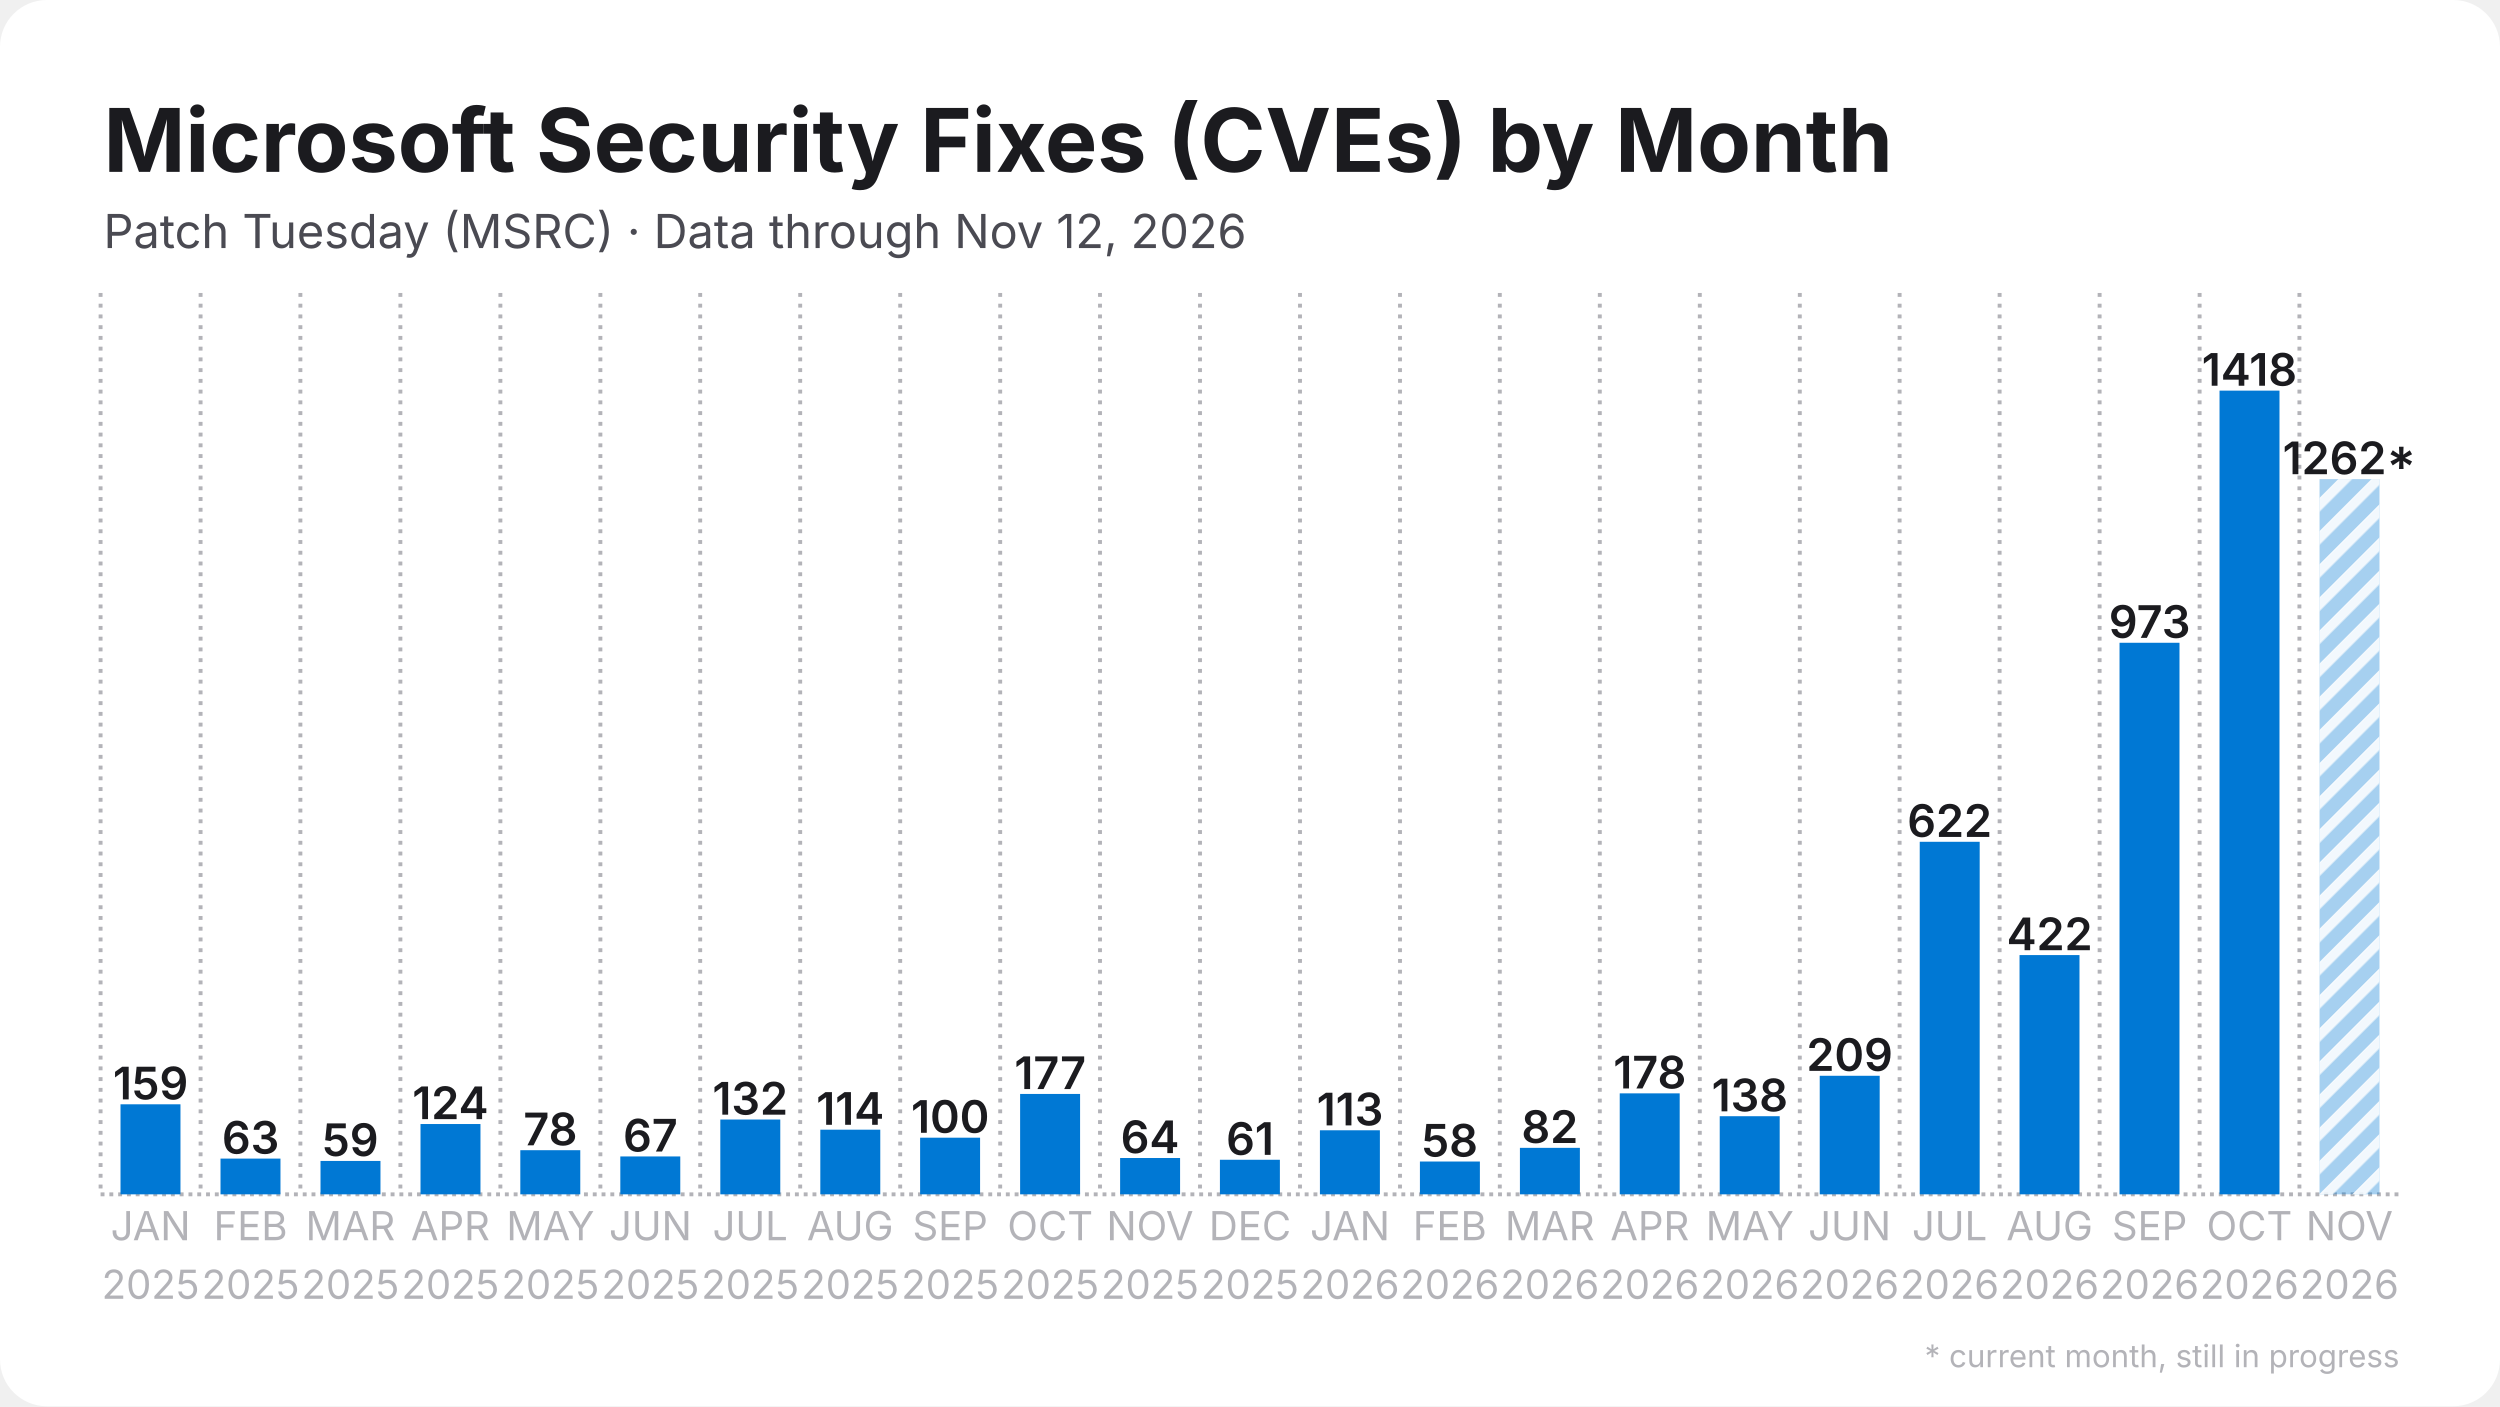
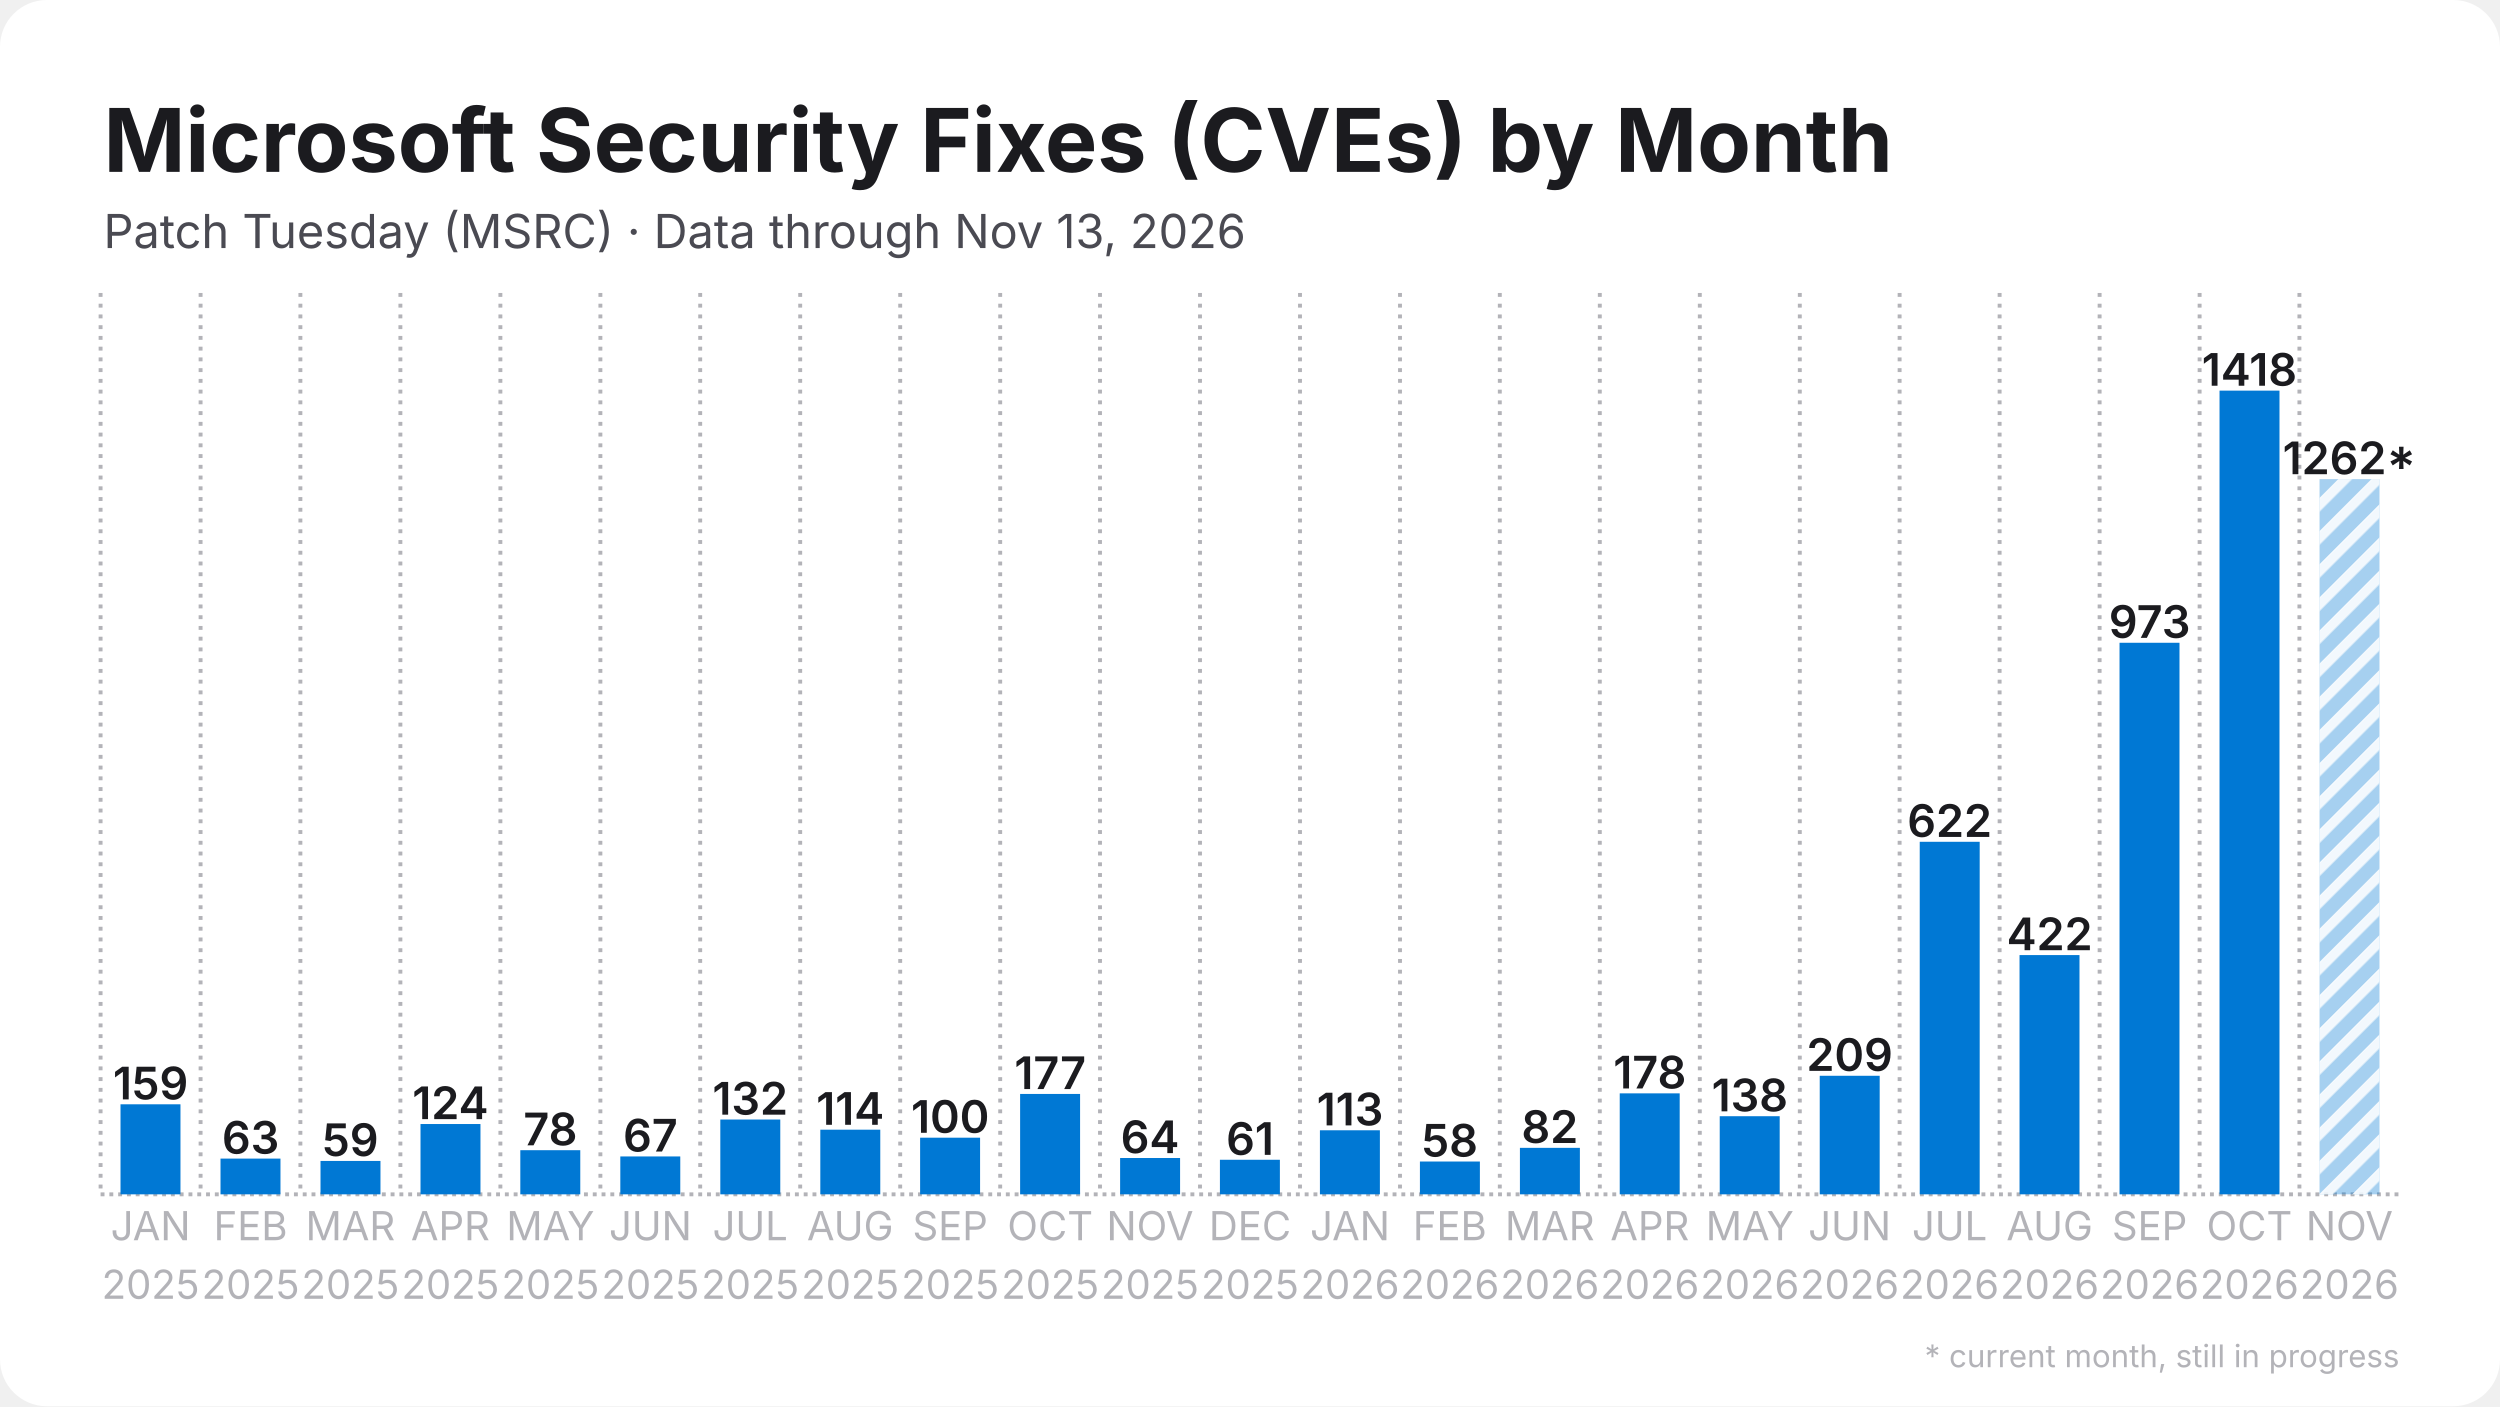
<svg xmlns="http://www.w3.org/2000/svg" width="1280" height="720" viewBox="0 0 1280 720">
  <rect width="1280" height="720" rx="24" fill="#ffffff" />
  <defs>
    <pattern id="stripes" width="12" height="12" patternUnits="userSpaceOnUse" patternTransform="rotate(45)">
      <rect width="12" height="12" fill="none" />
      <rect width="5" height="12" fill="#ffffff" opacity="0.85" />
    </pattern>
  </defs>
  <line x1="51.5" y1="611.5" x2="1228.5" y2="611.5" stroke="#b3b3b8" stroke-width="2" stroke-dasharray="2 2.5" />
  <line x1="51.5" y1="150.0" x2="51.5" y2="611.5" stroke="#b3b3b8" stroke-width="2" stroke-dasharray="2 3.5" />
  <line x1="102.7" y1="150.0" x2="102.7" y2="611.5" stroke="#b3b3b8" stroke-width="2" stroke-dasharray="2 3.5" />
  <line x1="153.8" y1="150.0" x2="153.8" y2="611.5" stroke="#b3b3b8" stroke-width="2" stroke-dasharray="2 3.5" />
  <line x1="205.0" y1="150.0" x2="205.0" y2="611.5" stroke="#b3b3b8" stroke-width="2" stroke-dasharray="2 3.5" />
  <line x1="256.2" y1="150.0" x2="256.2" y2="611.5" stroke="#b3b3b8" stroke-width="2" stroke-dasharray="2 3.5" />
  <line x1="307.4" y1="150.0" x2="307.4" y2="611.5" stroke="#b3b3b8" stroke-width="2" stroke-dasharray="2 3.5" />
  <line x1="358.5" y1="150.0" x2="358.5" y2="611.5" stroke="#b3b3b8" stroke-width="2" stroke-dasharray="2 3.5" />
  <line x1="409.7" y1="150.0" x2="409.7" y2="611.5" stroke="#b3b3b8" stroke-width="2" stroke-dasharray="2 3.5" />
  <line x1="460.9" y1="150.0" x2="460.9" y2="611.5" stroke="#b3b3b8" stroke-width="2" stroke-dasharray="2 3.5" />
  <line x1="512.1" y1="150.0" x2="512.1" y2="611.5" stroke="#b3b3b8" stroke-width="2" stroke-dasharray="2 3.5" />
  <line x1="563.2" y1="150.0" x2="563.2" y2="611.5" stroke="#b3b3b8" stroke-width="2" stroke-dasharray="2 3.5" />
  <line x1="614.4" y1="150.0" x2="614.4" y2="611.5" stroke="#b3b3b8" stroke-width="2" stroke-dasharray="2 3.5" />
  <line x1="665.6" y1="150.0" x2="665.6" y2="611.5" stroke="#b3b3b8" stroke-width="2" stroke-dasharray="2 3.5" />
  <line x1="716.8" y1="150.0" x2="716.8" y2="611.5" stroke="#b3b3b8" stroke-width="2" stroke-dasharray="2 3.5" />
  <line x1="767.9" y1="150.0" x2="767.9" y2="611.5" stroke="#b3b3b8" stroke-width="2" stroke-dasharray="2 3.5" />
  <line x1="819.1" y1="150.0" x2="819.1" y2="611.5" stroke="#b3b3b8" stroke-width="2" stroke-dasharray="2 3.5" />
  <line x1="870.3" y1="150.0" x2="870.3" y2="611.5" stroke="#b3b3b8" stroke-width="2" stroke-dasharray="2 3.5" />
  <line x1="921.5" y1="150.0" x2="921.5" y2="611.5" stroke="#b3b3b8" stroke-width="2" stroke-dasharray="2 3.5" />
  <line x1="972.6" y1="150.0" x2="972.6" y2="611.5" stroke="#b3b3b8" stroke-width="2" stroke-dasharray="2 3.5" />
  <line x1="1023.8" y1="150.0" x2="1023.8" y2="611.5" stroke="#b3b3b8" stroke-width="2" stroke-dasharray="2 3.5" />
  <line x1="1075.0" y1="150.0" x2="1075.0" y2="611.5" stroke="#b3b3b8" stroke-width="2" stroke-dasharray="2 3.5" />
  <line x1="1126.2" y1="150.0" x2="1126.2" y2="611.5" stroke="#b3b3b8" stroke-width="2" stroke-dasharray="2 3.5" />
  <line x1="1177.3" y1="150.0" x2="1177.3" y2="611.5" stroke="#b3b3b8" stroke-width="2" stroke-dasharray="2 3.5" />
  <rect x="61.7" y="565.4" width="30.7" height="46.1" fill="#0078d4" />
  <text x="77.1" y="562.9" text-anchor="middle" font-family="Inter, Segoe UI, Helvetica, Arial, sans-serif" font-size="23.0" font-weight="600" fill="#1b1b1f">159</text>
  <rect x="112.9" y="593.2" width="30.7" height="18.3" fill="#0078d4" />
  <text x="128.3" y="590.7" text-anchor="middle" font-family="Inter, Segoe UI, Helvetica, Arial, sans-serif" font-size="23.0" font-weight="600" fill="#1b1b1f">63</text>
  <rect x="164.1" y="594.4" width="30.7" height="17.1" fill="#0078d4" />
  <text x="179.4" y="591.9" text-anchor="middle" font-family="Inter, Segoe UI, Helvetica, Arial, sans-serif" font-size="23.0" font-weight="600" fill="#1b1b1f">59</text>
  <rect x="215.3" y="575.5" width="30.7" height="36.0" fill="#0078d4" />
  <text x="230.6" y="573.0" text-anchor="middle" font-family="Inter, Segoe UI, Helvetica, Arial, sans-serif" font-size="23.0" font-weight="600" fill="#1b1b1f">124</text>
  <rect x="266.4" y="588.9" width="30.7" height="22.6" fill="#0078d4" />
  <text x="281.8" y="586.4" text-anchor="middle" font-family="Inter, Segoe UI, Helvetica, Arial, sans-serif" font-size="23.0" font-weight="600" fill="#1b1b1f">78</text>
  <rect x="317.6" y="592.1" width="30.7" height="19.4" fill="#0078d4" />
  <text x="333.0" y="589.6" text-anchor="middle" font-family="Inter, Segoe UI, Helvetica, Arial, sans-serif" font-size="23.0" font-weight="600" fill="#1b1b1f">67</text>
  <rect x="368.8" y="573.2" width="30.7" height="38.3" fill="#0078d4" />
  <text x="384.1" y="570.7" text-anchor="middle" font-family="Inter, Segoe UI, Helvetica, Arial, sans-serif" font-size="23.0" font-weight="600" fill="#1b1b1f">132</text>
  <rect x="420.0" y="578.4" width="30.7" height="33.1" fill="#0078d4" />
  <text x="435.3" y="575.9" text-anchor="middle" font-family="Inter, Segoe UI, Helvetica, Arial, sans-serif" font-size="23.0" font-weight="600" fill="#1b1b1f">114</text>
  <rect x="471.1" y="582.5" width="30.7" height="29.0" fill="#0078d4" />
  <text x="486.5" y="580.0" text-anchor="middle" font-family="Inter, Segoe UI, Helvetica, Arial, sans-serif" font-size="23.0" font-weight="600" fill="#1b1b1f">100</text>
  <rect x="522.3" y="560.1" width="30.7" height="51.4" fill="#0078d4" />
  <text x="537.7" y="557.6" text-anchor="middle" font-family="Inter, Segoe UI, Helvetica, Arial, sans-serif" font-size="23.0" font-weight="600" fill="#1b1b1f">177</text>
  <rect x="573.5" y="592.9" width="30.7" height="18.6" fill="#0078d4" />
  <text x="588.8" y="590.4" text-anchor="middle" font-family="Inter, Segoe UI, Helvetica, Arial, sans-serif" font-size="23.0" font-weight="600" fill="#1b1b1f">64</text>
  <rect x="624.6" y="593.8" width="30.7" height="17.7" fill="#0078d4" />
  <text x="640.0" y="591.3" text-anchor="middle" font-family="Inter, Segoe UI, Helvetica, Arial, sans-serif" font-size="23.0" font-weight="600" fill="#1b1b1f">61</text>
  <rect x="675.8" y="578.7" width="30.7" height="32.8" fill="#0078d4" />
  <text x="691.2" y="576.2" text-anchor="middle" font-family="Inter, Segoe UI, Helvetica, Arial, sans-serif" font-size="23.0" font-weight="600" fill="#1b1b1f">113</text>
  <rect x="727.0" y="594.7" width="30.7" height="16.8" fill="#0078d4" />
  <text x="742.3" y="592.2" text-anchor="middle" font-family="Inter, Segoe UI, Helvetica, Arial, sans-serif" font-size="23.0" font-weight="600" fill="#1b1b1f">58</text>
  <rect x="778.2" y="587.7" width="30.7" height="23.8" fill="#0078d4" />
  <text x="793.5" y="585.2" text-anchor="middle" font-family="Inter, Segoe UI, Helvetica, Arial, sans-serif" font-size="23.0" font-weight="600" fill="#1b1b1f">82</text>
  <rect x="829.3" y="559.8" width="30.7" height="51.7" fill="#0078d4" />
  <text x="844.7" y="557.3" text-anchor="middle" font-family="Inter, Segoe UI, Helvetica, Arial, sans-serif" font-size="23.0" font-weight="600" fill="#1b1b1f">178</text>
  <rect x="880.5" y="571.5" width="30.7" height="40.0" fill="#0078d4" />
  <text x="895.9" y="569.0" text-anchor="middle" font-family="Inter, Segoe UI, Helvetica, Arial, sans-serif" font-size="23.0" font-weight="600" fill="#1b1b1f">138</text>
  <rect x="931.7" y="550.8" width="30.7" height="60.7" fill="#0078d4" />
  <text x="947.0" y="548.3" text-anchor="middle" font-family="Inter, Segoe UI, Helvetica, Arial, sans-serif" font-size="23.0" font-weight="600" fill="#1b1b1f">209</text>
  <rect x="982.9" y="431.0" width="30.7" height="180.5" fill="#0078d4" />
  <text x="998.2" y="428.5" text-anchor="middle" font-family="Inter, Segoe UI, Helvetica, Arial, sans-serif" font-size="23.0" font-weight="600" fill="#1b1b1f">622</text>
  <rect x="1034.0" y="489.0" width="30.7" height="122.5" fill="#0078d4" />
  <text x="1049.4" y="486.5" text-anchor="middle" font-family="Inter, Segoe UI, Helvetica, Arial, sans-serif" font-size="23.0" font-weight="600" fill="#1b1b1f">422</text>
  <rect x="1085.2" y="329.1" width="30.7" height="282.4" fill="#0078d4" />
  <text x="1100.6" y="326.6" text-anchor="middle" font-family="Inter, Segoe UI, Helvetica, Arial, sans-serif" font-size="23.0" font-weight="600" fill="#1b1b1f">973</text>
  <rect x="1136.4" y="200.0" width="30.7" height="411.5" fill="#0078d4" />
  <text x="1151.7" y="197.5" text-anchor="middle" font-family="Inter, Segoe UI, Helvetica, Arial, sans-serif" font-size="23.0" font-weight="600" fill="#1b1b1f">1418</text>
  <rect x="1187.6" y="245.3" width="30.7" height="366.2" fill="#0078d4" opacity="0.35" />
  <rect x="1187.6" y="245.3" width="30.7" height="366.2" fill="url(#stripes)" />
  <text x="1202.9" y="242.8" text-anchor="middle" font-family="Inter, Segoe UI, Helvetica, Arial, sans-serif" font-size="23.0" font-weight="600" fill="#1b1b1f">1262*</text>
  <text x="77.1" y="635" text-anchor="middle" font-family="Inter, Segoe UI, Helvetica, Arial, sans-serif" font-size="20.5" fill="#b3b3b8">JAN</text>
  <text x="77.1" y="665" text-anchor="middle" font-family="Inter, Segoe UI, Helvetica, Arial, sans-serif" font-size="20.5" fill="#b3b3b8">2025</text>
  <text x="128.3" y="635" text-anchor="middle" font-family="Inter, Segoe UI, Helvetica, Arial, sans-serif" font-size="20.5" fill="#b3b3b8">FEB</text>
  <text x="128.3" y="665" text-anchor="middle" font-family="Inter, Segoe UI, Helvetica, Arial, sans-serif" font-size="20.5" fill="#b3b3b8">2025</text>
  <text x="179.4" y="635" text-anchor="middle" font-family="Inter, Segoe UI, Helvetica, Arial, sans-serif" font-size="20.5" fill="#b3b3b8">MAR</text>
  <text x="179.4" y="665" text-anchor="middle" font-family="Inter, Segoe UI, Helvetica, Arial, sans-serif" font-size="20.5" fill="#b3b3b8">2025</text>
  <text x="230.6" y="635" text-anchor="middle" font-family="Inter, Segoe UI, Helvetica, Arial, sans-serif" font-size="20.5" fill="#b3b3b8">APR</text>
  <text x="230.6" y="665" text-anchor="middle" font-family="Inter, Segoe UI, Helvetica, Arial, sans-serif" font-size="20.5" fill="#b3b3b8">2025</text>
  <text x="281.8" y="635" text-anchor="middle" font-family="Inter, Segoe UI, Helvetica, Arial, sans-serif" font-size="20.5" fill="#b3b3b8">MAY</text>
  <text x="281.8" y="665" text-anchor="middle" font-family="Inter, Segoe UI, Helvetica, Arial, sans-serif" font-size="20.5" fill="#b3b3b8">2025</text>
  <text x="333.0" y="635" text-anchor="middle" font-family="Inter, Segoe UI, Helvetica, Arial, sans-serif" font-size="20.5" fill="#b3b3b8">JUN</text>
  <text x="333.0" y="665" text-anchor="middle" font-family="Inter, Segoe UI, Helvetica, Arial, sans-serif" font-size="20.5" fill="#b3b3b8">2025</text>
  <text x="384.1" y="635" text-anchor="middle" font-family="Inter, Segoe UI, Helvetica, Arial, sans-serif" font-size="20.5" fill="#b3b3b8">JUL</text>
  <text x="384.1" y="665" text-anchor="middle" font-family="Inter, Segoe UI, Helvetica, Arial, sans-serif" font-size="20.5" fill="#b3b3b8">2025</text>
  <text x="435.3" y="635" text-anchor="middle" font-family="Inter, Segoe UI, Helvetica, Arial, sans-serif" font-size="20.5" fill="#b3b3b8">AUG</text>
  <text x="435.3" y="665" text-anchor="middle" font-family="Inter, Segoe UI, Helvetica, Arial, sans-serif" font-size="20.5" fill="#b3b3b8">2025</text>
  <text x="486.5" y="635" text-anchor="middle" font-family="Inter, Segoe UI, Helvetica, Arial, sans-serif" font-size="20.5" fill="#b3b3b8">SEP</text>
  <text x="486.5" y="665" text-anchor="middle" font-family="Inter, Segoe UI, Helvetica, Arial, sans-serif" font-size="20.5" fill="#b3b3b8">2025</text>
  <text x="537.7" y="635" text-anchor="middle" font-family="Inter, Segoe UI, Helvetica, Arial, sans-serif" font-size="20.5" fill="#b3b3b8">OCT</text>
  <text x="537.7" y="665" text-anchor="middle" font-family="Inter, Segoe UI, Helvetica, Arial, sans-serif" font-size="20.5" fill="#b3b3b8">2025</text>
  <text x="588.8" y="635" text-anchor="middle" font-family="Inter, Segoe UI, Helvetica, Arial, sans-serif" font-size="20.5" fill="#b3b3b8">NOV</text>
  <text x="588.8" y="665" text-anchor="middle" font-family="Inter, Segoe UI, Helvetica, Arial, sans-serif" font-size="20.5" fill="#b3b3b8">2025</text>
  <text x="640.0" y="635" text-anchor="middle" font-family="Inter, Segoe UI, Helvetica, Arial, sans-serif" font-size="20.5" fill="#b3b3b8">DEC</text>
  <text x="640.0" y="665" text-anchor="middle" font-family="Inter, Segoe UI, Helvetica, Arial, sans-serif" font-size="20.5" fill="#b3b3b8">2025</text>
  <text x="691.2" y="635" text-anchor="middle" font-family="Inter, Segoe UI, Helvetica, Arial, sans-serif" font-size="20.5" fill="#b3b3b8">JAN</text>
  <text x="691.2" y="665" text-anchor="middle" font-family="Inter, Segoe UI, Helvetica, Arial, sans-serif" font-size="20.5" fill="#b3b3b8">2026</text>
  <text x="742.3" y="635" text-anchor="middle" font-family="Inter, Segoe UI, Helvetica, Arial, sans-serif" font-size="20.5" fill="#b3b3b8">FEB</text>
  <text x="742.3" y="665" text-anchor="middle" font-family="Inter, Segoe UI, Helvetica, Arial, sans-serif" font-size="20.5" fill="#b3b3b8">2026</text>
  <text x="793.5" y="635" text-anchor="middle" font-family="Inter, Segoe UI, Helvetica, Arial, sans-serif" font-size="20.5" fill="#b3b3b8">MAR</text>
  <text x="793.5" y="665" text-anchor="middle" font-family="Inter, Segoe UI, Helvetica, Arial, sans-serif" font-size="20.5" fill="#b3b3b8">2026</text>
  <text x="844.7" y="635" text-anchor="middle" font-family="Inter, Segoe UI, Helvetica, Arial, sans-serif" font-size="20.5" fill="#b3b3b8">APR</text>
  <text x="844.7" y="665" text-anchor="middle" font-family="Inter, Segoe UI, Helvetica, Arial, sans-serif" font-size="20.5" fill="#b3b3b8">2026</text>
  <text x="895.9" y="635" text-anchor="middle" font-family="Inter, Segoe UI, Helvetica, Arial, sans-serif" font-size="20.5" fill="#b3b3b8">MAY</text>
  <text x="895.9" y="665" text-anchor="middle" font-family="Inter, Segoe UI, Helvetica, Arial, sans-serif" font-size="20.5" fill="#b3b3b8">2026</text>
  <text x="947.0" y="635" text-anchor="middle" font-family="Inter, Segoe UI, Helvetica, Arial, sans-serif" font-size="20.5" fill="#b3b3b8">JUN</text>
  <text x="947.0" y="665" text-anchor="middle" font-family="Inter, Segoe UI, Helvetica, Arial, sans-serif" font-size="20.5" fill="#b3b3b8">2026</text>
  <text x="998.2" y="635" text-anchor="middle" font-family="Inter, Segoe UI, Helvetica, Arial, sans-serif" font-size="20.5" fill="#b3b3b8">JUL</text>
  <text x="998.2" y="665" text-anchor="middle" font-family="Inter, Segoe UI, Helvetica, Arial, sans-serif" font-size="20.5" fill="#b3b3b8">2026</text>
  <text x="1049.4" y="635" text-anchor="middle" font-family="Inter, Segoe UI, Helvetica, Arial, sans-serif" font-size="20.5" fill="#b3b3b8">AUG</text>
  <text x="1049.4" y="665" text-anchor="middle" font-family="Inter, Segoe UI, Helvetica, Arial, sans-serif" font-size="20.5" fill="#b3b3b8">2026</text>
  <text x="1100.6" y="635" text-anchor="middle" font-family="Inter, Segoe UI, Helvetica, Arial, sans-serif" font-size="20.5" fill="#b3b3b8">SEP</text>
  <text x="1100.6" y="665" text-anchor="middle" font-family="Inter, Segoe UI, Helvetica, Arial, sans-serif" font-size="20.5" fill="#b3b3b8">2026</text>
  <text x="1151.7" y="635" text-anchor="middle" font-family="Inter, Segoe UI, Helvetica, Arial, sans-serif" font-size="20.5" fill="#b3b3b8">OCT</text>
  <text x="1151.7" y="665" text-anchor="middle" font-family="Inter, Segoe UI, Helvetica, Arial, sans-serif" font-size="20.5" fill="#b3b3b8">2026</text>
  <text x="1202.9" y="635" text-anchor="middle" font-family="Inter, Segoe UI, Helvetica, Arial, sans-serif" font-size="20.5" fill="#b3b3b8">NOV</text>
  <text x="1202.9" y="665" text-anchor="middle" font-family="Inter, Segoe UI, Helvetica, Arial, sans-serif" font-size="20.5" fill="#b3b3b8">2026</text>
  <text x="53.0" y="88.0" font-family="Inter, Segoe UI, Helvetica, Arial, sans-serif" font-size="45" font-weight="700" fill="#1b1b1f">Microsoft Security Fixes (CVEs) by Month</text>
-   <text x="53.0" y="127.0" font-family="Inter, Segoe UI, Helvetica, Arial, sans-serif" font-size="24" fill="#4a4a52">Patch Tuesday (MSRC) · Data through Nov 12, 2026</text>
+   <text x="53.0" y="127.0" font-family="Inter, Segoe UI, Helvetica, Arial, sans-serif" font-size="24" fill="#4a4a52">Patch Tuesday (MSRC) · Data through Nov 13, 2026</text>
  <text x="1228.5" y="700" text-anchor="end" font-family="Inter, Segoe UI, Helvetica, Arial, sans-serif" font-size="16" fill="#b3b3b8">* current month, still in progress</text>
</svg>
